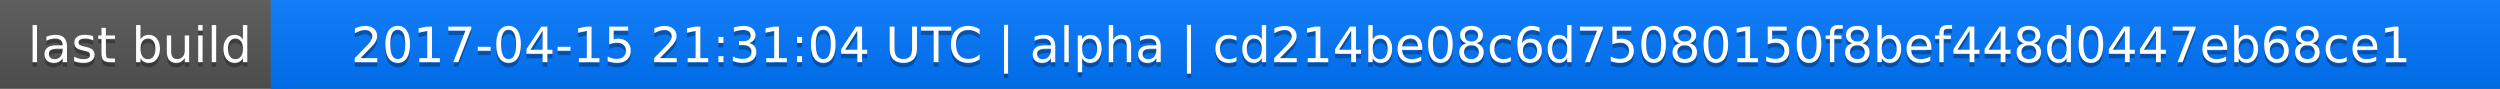
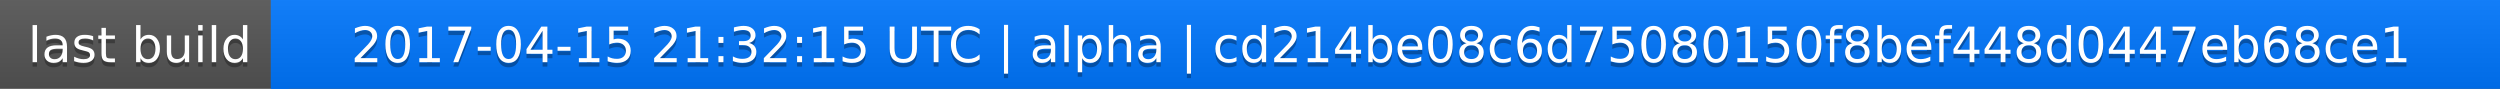
<svg xmlns="http://www.w3.org/2000/svg" width="563" height="20">
  <linearGradient id="a" x2="0" y2="100%">
    <stop offset="0" stop-color="#bbb" stop-opacity=".1" />
    <stop offset="1" stop-opacity=".1" />
  </linearGradient>
  <rect rx="0" width="563" height="20" fill="#555" />
  <rect rx="0" x="61" width="502" height="20" fill="#07f" />
  <path fill="#07f" d="M61 0h4v20h-4z" />
  <rect rx="0" width="563" height="20" fill="url(#a)" />
  <g fill="#fff" text-anchor="middle" font-family="DejaVu Sans,Verdana,Geneva,sans-serif" font-size="11">
    <text x="31.5" y="15" fill="#010101" fill-opacity=".3">last build</text>
    <text x="31.5" y="14">last build</text>
-     <text x="311" y="15" fill="#010101" fill-opacity=".3">2017-04-15 21:31:04 UTC | alpha | cd214be08c6d75080150f8bef448d0447eb68ce1</text>
-     <text x="311" y="14">2017-04-15 21:31:04 UTC | alpha | cd214be08c6d75080150f8bef448d0447eb68ce1</text>
+     <text x="311" y="15" fill="#010101" fill-opacity=".3">2017-04-15 21:32:15 UTC | alpha | cd214be08c6d75080150f8bef448d0447eb68ce1</text>
+     <text x="311" y="14">2017-04-15 21:32:15 UTC | alpha | cd214be08c6d75080150f8bef448d0447eb68ce1</text>
  </g>
</svg>
